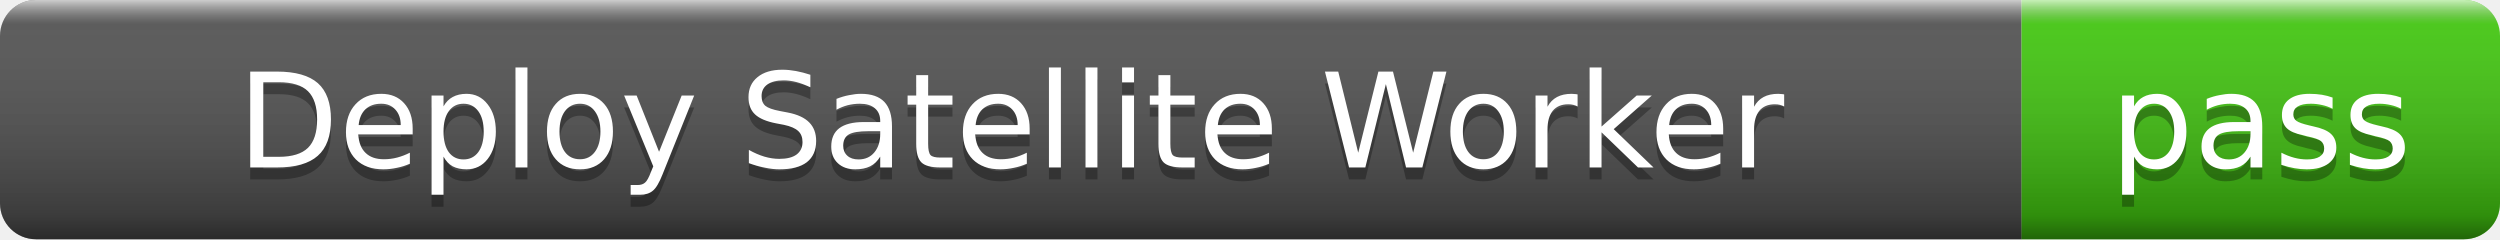
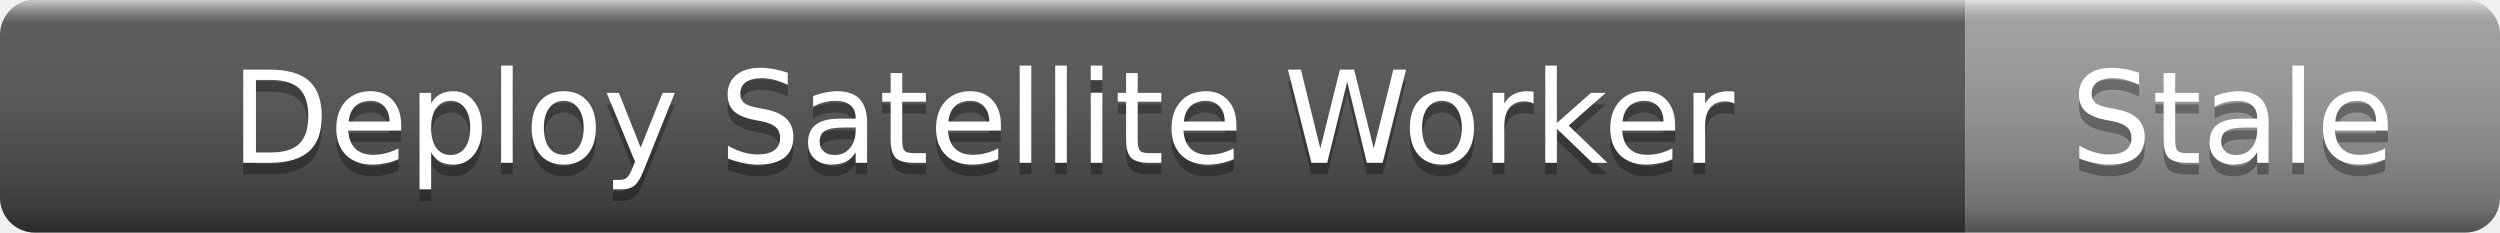
- <svg xmlns="http://www.w3.org/2000/svg" width="209" height="20" role="img" aria-label="Deploy Satellite Worker: pass">
+ <svg xmlns="http://www.w3.org/2000/svg" width="215" height="20" role="img" aria-label="Deploy Satellite Worker: Stale">
  <linearGradient id="s" x2="0" y2="100%">
    <stop offset="0" stop-color="#fff" stop-opacity=".7" />
    <stop offset=".1" stop-color="#aaa" stop-opacity=".1" />
    <stop offset=".9" stop-color="#000" stop-opacity=".3" />
    <stop offset="1" stop-color="#000" stop-opacity=".5" />
  </linearGradient>
  <clipPath id="r">
-     <rect width="209" height="20" rx="3" />
+     <rect width="215" height="20" rx="3" />
  </clipPath>
  <g clip-path="url(#r)">
    <rect width="169" height="20" fill="#555" />
-     <rect x="169" width="40" height="20" fill="#4c1" />
-     <rect width="209" height="20" fill="url(#s)" />
+     <rect x="169" width="46" height="20" fill="#9f9f9f" />
+     <rect width="215" height="20" fill="url(#s)" />
  </g>
  <g fill="#fff" text-anchor="middle" font-family="Verdana,Geneva,DejaVu Sans,sans-serif" font-size="11">
    <text x="84.5" y="15" fill="#010101" fill-opacity=".3">Deploy Satellite Worker</text>
    <text x="84.5" y="14">Deploy Satellite Worker</text>
-     <text x="189" y="15" fill="#010101" fill-opacity=".3">pass</text>
-     <text x="189" y="14">pass</text>
+     <text x="192" y="15" fill="#010101" fill-opacity=".3">Stale</text>
+     <text x="192" y="14">Stale</text>
  </g>
</svg>
